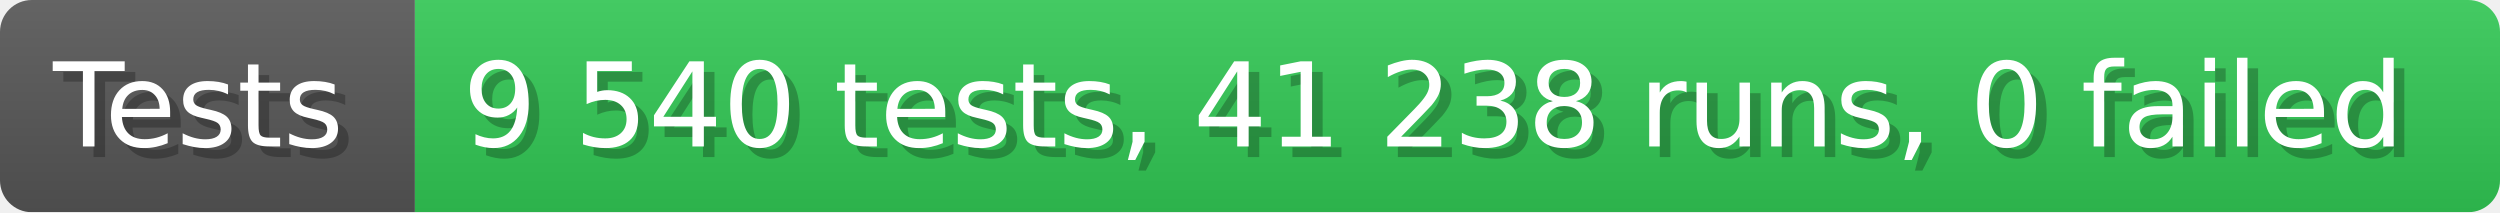
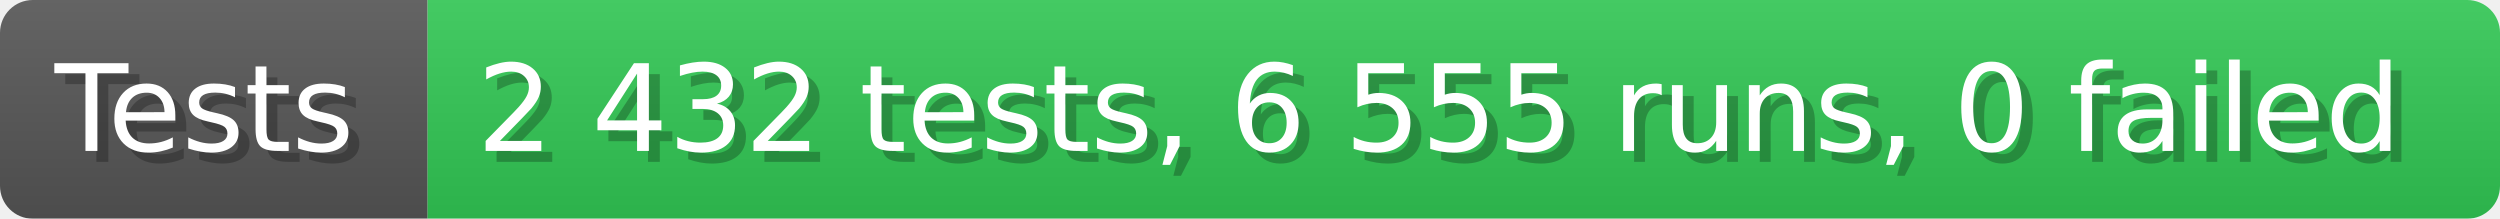
- <svg xmlns="http://www.w3.org/2000/svg" width="235.6" height="20" viewBox="0 0 2356 200" role="img" aria-label="Tests: 9 540 tests, 41 238 runs, 0 failed">
+ <svg xmlns="http://www.w3.org/2000/svg" width="228.6" height="20" viewBox="0 0 2286 200" role="img" aria-label="Tests: 2 432 tests, 6 555 runs, 0 failed">
  <linearGradient id="a" x2="0" y2="100%">
    <stop offset="0" stop-opacity=".1" stop-color="#EEE" />
    <stop offset="1" stop-opacity=".1" />
  </linearGradient>
  <mask id="m">
-     <rect width="2356" height="200" rx="30" fill="#FFF" />
+     <rect width="2286" height="200" rx="30" fill="#FFF" />
  </mask>
  <g mask="url(#m)">
    <rect width="391" height="200" fill="#555" />
-     <rect width="1965" height="200" fill="#31c653" x="391" />
-     <rect width="2356" height="200" fill="url(#a)" />
+     <rect width="1895" height="200" fill="#31c653" x="391" />
+     <rect width="2286" height="200" fill="url(#a)" />
  </g>
  <g aria-hidden="true" fill="#fff" text-anchor="start" font-family="Verdana,DejaVu Sans,sans-serif" font-size="110">
    <text x="60" y="148" textLength="291" fill="#000" opacity="0.25">Tests</text>
    <text x="50" y="138" textLength="291">Tests</text>
-     <text x="446" y="148" textLength="1865" fill="#000" opacity="0.25">9 540 tests, 41 238 runs, 0 failed</text>
-     <text x="436" y="138" textLength="1865">9 540 tests, 41 238 runs, 0 failed</text>
+     <text x="446" y="148" textLength="1795" fill="#000" opacity="0.25">2 432 tests, 6 555 runs, 0 failed</text>
+     <text x="436" y="138" textLength="1795">2 432 tests, 6 555 runs, 0 failed</text>
  </g>
</svg>
